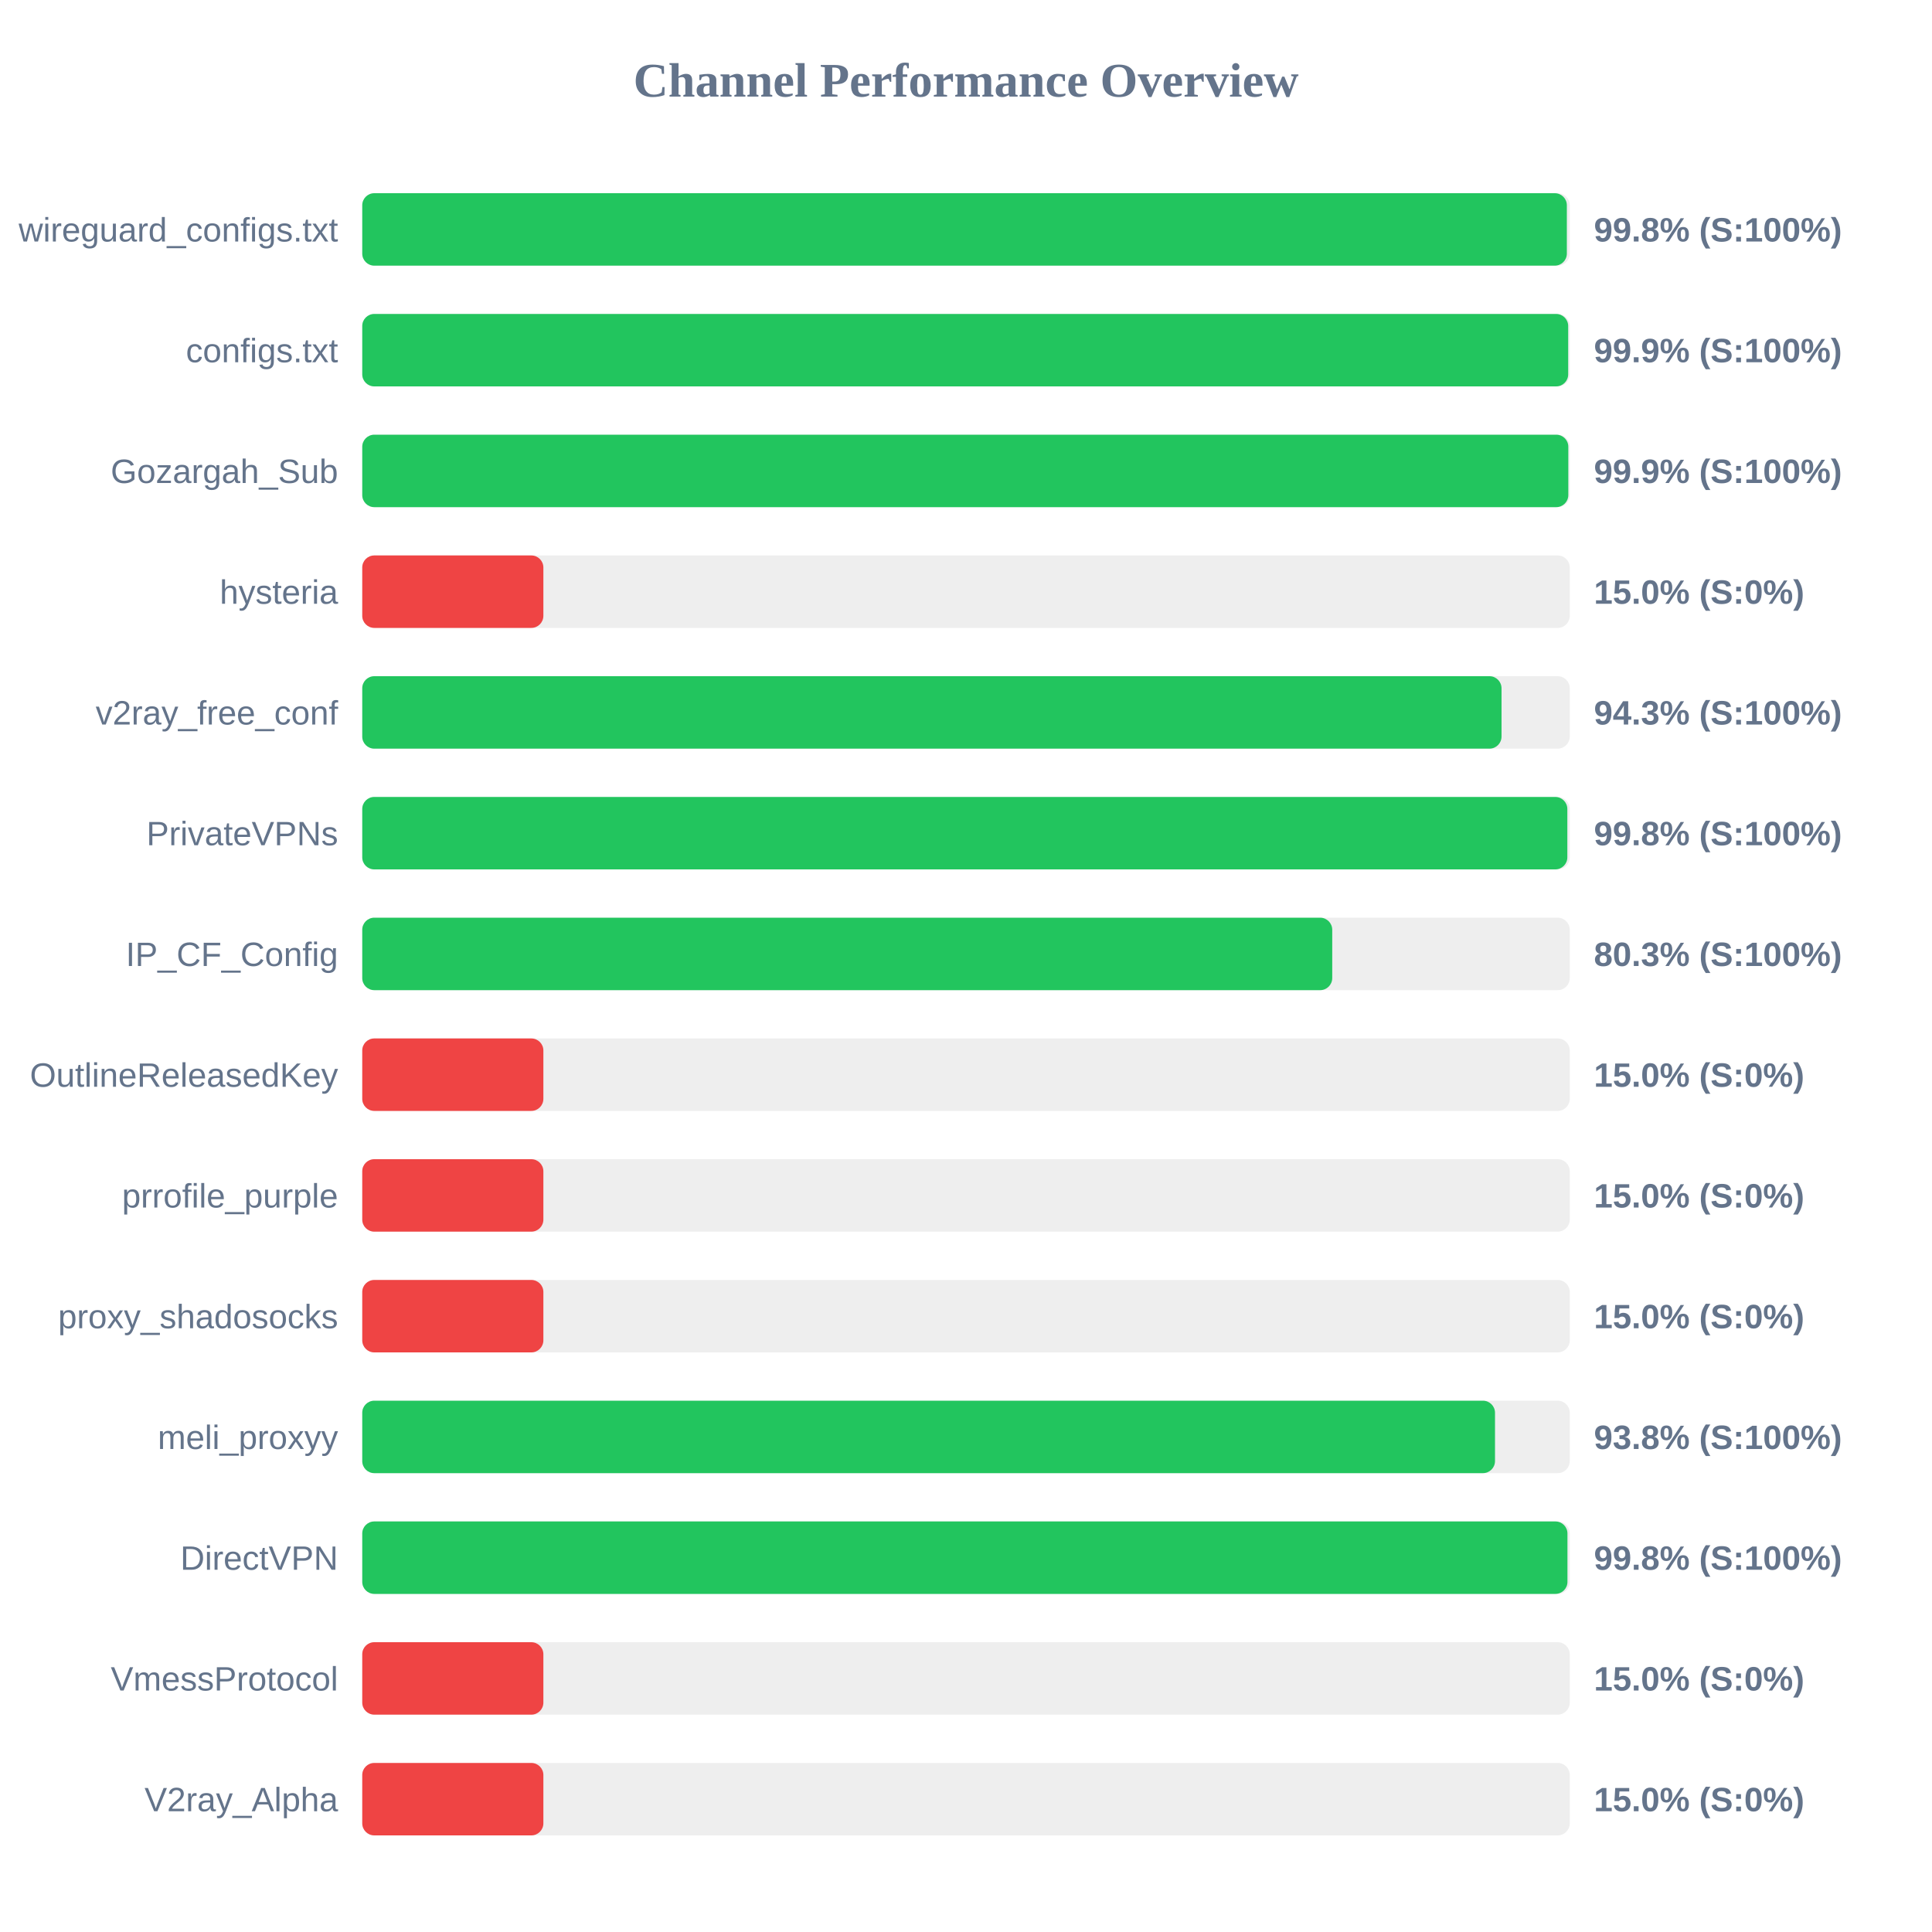
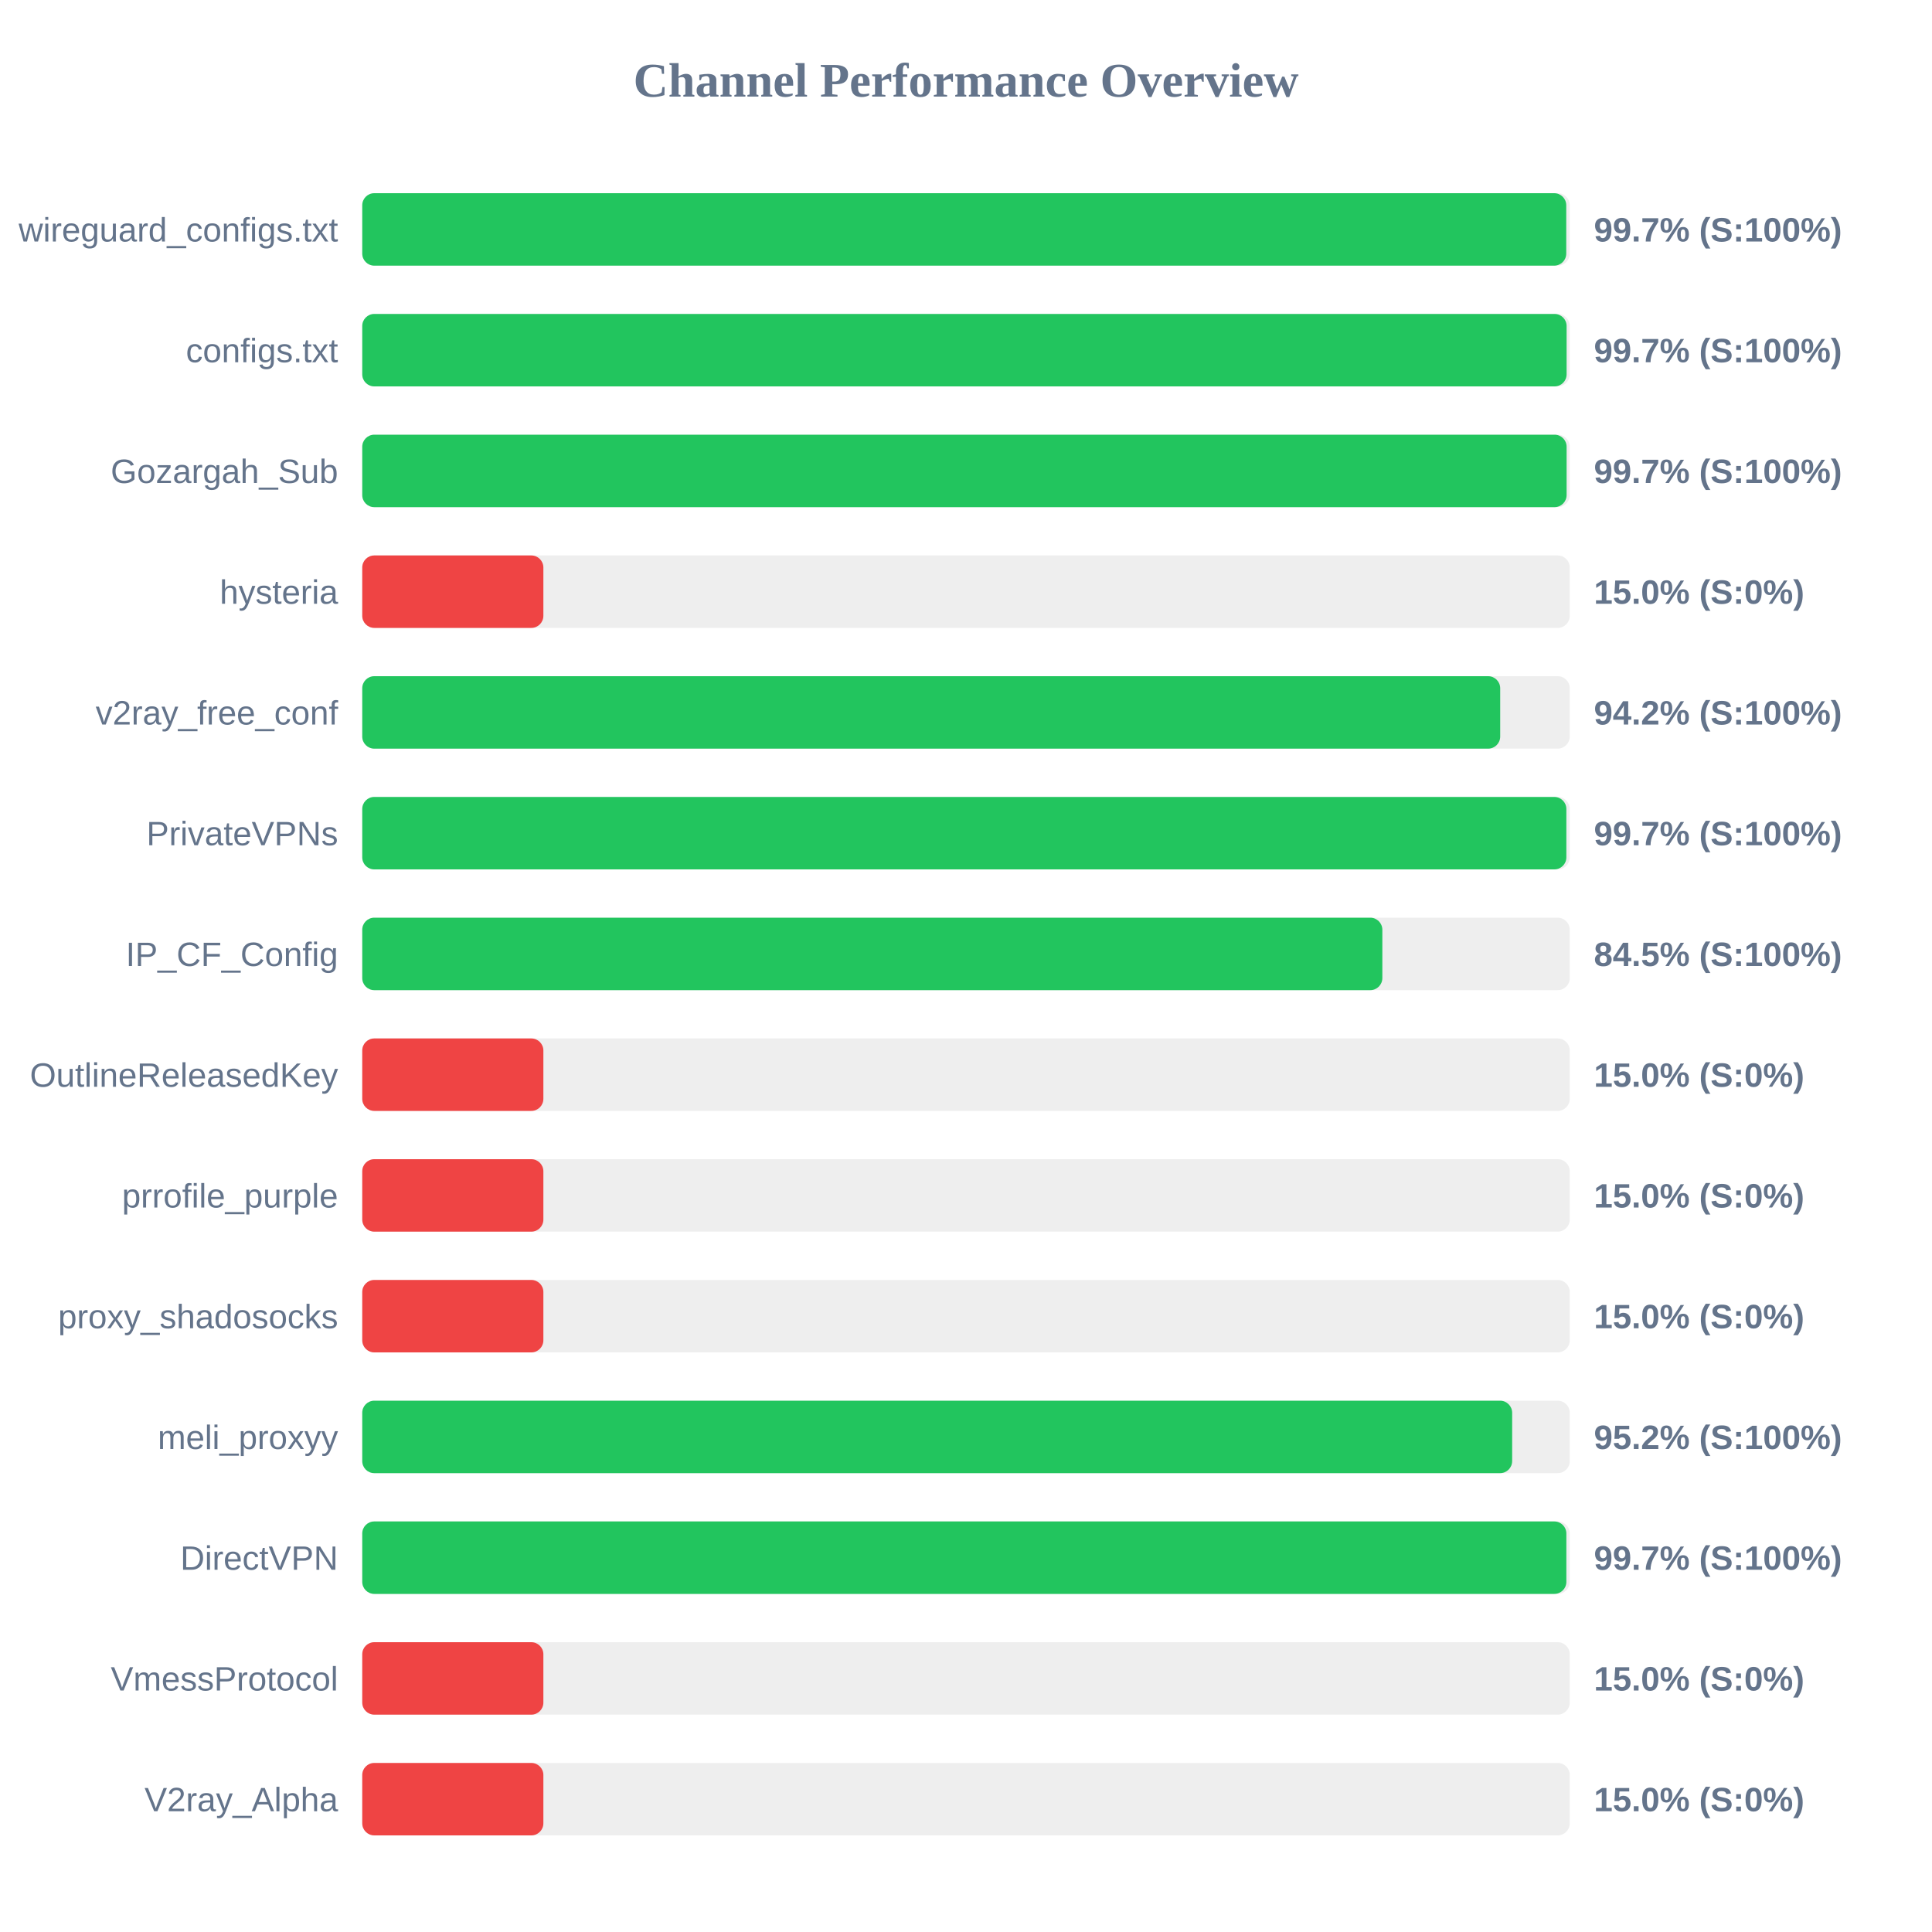
<svg xmlns="http://www.w3.org/2000/svg" width="800" height="800" version="1.1">
  <style>
        .row { font: 14px Arial; fill: #64748b; }
        .score { font: bold 14px Arial; fill: #64748b; }
    </style>
  <text x="400" y="40" text-anchor="middle" font-size="20px" font-weight="bold" fill="#64748b">Channel Performance Overview</text>
  <rect x="150" y="80" width="500" height="30" fill="#eee" rx="5" />
-   <rect x="150" y="80" width="498.8" height="30" fill="#22c55e" rx="5" />
+   <rect x="150" y="80" width="498.55" height="30" fill="#22c55e" rx="5" />
  <text x="140" y="100" text-anchor="end" class="row">wireguard_configs.txt</text>
-   <text x="660" y="100" text-anchor="start" class="score">99.8% (S:100%)</text>
+   <text x="660" y="100" text-anchor="start" class="score">99.7% (S:100%)</text>
  <rect x="150" y="130" width="500" height="30" fill="#eee" rx="5" />
-   <rect x="150" y="130" width="499.35" height="30" fill="#22c55e" rx="5" />
+   <rect x="150" y="130" width="498.7" height="30" fill="#22c55e" rx="5" />
  <text x="140" y="150" text-anchor="end" class="row">configs.txt</text>
-   <text x="660" y="150" text-anchor="start" class="score">99.9% (S:100%)</text>
+   <text x="660" y="150" text-anchor="start" class="score">99.7% (S:100%)</text>
  <rect x="150" y="180" width="500" height="30" fill="#eee" rx="5" />
-   <rect x="150" y="180" width="499.4" height="30" fill="#22c55e" rx="5" />
+   <rect x="150" y="180" width="498.7" height="30" fill="#22c55e" rx="5" />
  <text x="140" y="200" text-anchor="end" class="row">Gozargah_Sub</text>
-   <text x="660" y="200" text-anchor="start" class="score">99.9% (S:100%)</text>
+   <text x="660" y="200" text-anchor="start" class="score">99.7% (S:100%)</text>
  <rect x="150" y="230" width="500" height="30" fill="#eee" rx="5" />
  <rect x="150" y="230" width="75.0" height="30" fill="#ef4444" rx="5" />
  <text x="140" y="250" text-anchor="end" class="row">hysteria</text>
  <text x="660" y="250" text-anchor="start" class="score">15.0% (S:0%)</text>
  <rect x="150" y="280" width="500" height="30" fill="#eee" rx="5" />
-   <rect x="150" y="280" width="471.75" height="30" fill="#22c55e" rx="5" />
+   <rect x="150" y="280" width="471.2" height="30" fill="#22c55e" rx="5" />
  <text x="140" y="300" text-anchor="end" class="row">v2ray_free_conf</text>
-   <text x="660" y="300" text-anchor="start" class="score">94.3% (S:100%)</text>
+   <text x="660" y="300" text-anchor="start" class="score">94.2% (S:100%)</text>
  <rect x="150" y="330" width="500" height="30" fill="#eee" rx="5" />
-   <rect x="150" y="330" width="499.0" height="30" fill="#22c55e" rx="5" />
+   <rect x="150" y="330" width="498.6" height="30" fill="#22c55e" rx="5" />
  <text x="140" y="350" text-anchor="end" class="row">PrivateVPNs</text>
-   <text x="660" y="350" text-anchor="start" class="score">99.8% (S:100%)</text>
+   <text x="660" y="350" text-anchor="start" class="score">99.7% (S:100%)</text>
  <rect x="150" y="380" width="500" height="30" fill="#eee" rx="5" />
-   <rect x="150" y="380" width="401.65" height="30" fill="#22c55e" rx="5" />
+   <rect x="150" y="380" width="422.4" height="30" fill="#22c55e" rx="5" />
  <text x="140" y="400" text-anchor="end" class="row">IP_CF_Config</text>
-   <text x="660" y="400" text-anchor="start" class="score">80.3% (S:100%)</text>
+   <text x="660" y="400" text-anchor="start" class="score">84.5% (S:100%)</text>
  <rect x="150" y="430" width="500" height="30" fill="#eee" rx="5" />
  <rect x="150" y="430" width="75.0" height="30" fill="#ef4444" rx="5" />
  <text x="140" y="450" text-anchor="end" class="row">OutlineReleasedKey</text>
  <text x="660" y="450" text-anchor="start" class="score">15.0% (S:0%)</text>
  <rect x="150" y="480" width="500" height="30" fill="#eee" rx="5" />
  <rect x="150" y="480" width="75.0" height="30" fill="#ef4444" rx="5" />
  <text x="140" y="500" text-anchor="end" class="row">prrofile_purple</text>
  <text x="660" y="500" text-anchor="start" class="score">15.0% (S:0%)</text>
  <rect x="150" y="530" width="500" height="30" fill="#eee" rx="5" />
  <rect x="150" y="530" width="75.0" height="30" fill="#ef4444" rx="5" />
  <text x="140" y="550" text-anchor="end" class="row">proxy_shadosocks</text>
  <text x="660" y="550" text-anchor="start" class="score">15.0% (S:0%)</text>
  <rect x="150" y="580" width="500" height="30" fill="#eee" rx="5" />
-   <rect x="150" y="580" width="469.05" height="30" fill="#22c55e" rx="5" />
+   <rect x="150" y="580" width="476.15" height="30" fill="#22c55e" rx="5" />
  <text x="140" y="600" text-anchor="end" class="row">meli_proxyy</text>
-   <text x="660" y="600" text-anchor="start" class="score">93.8% (S:100%)</text>
+   <text x="660" y="600" text-anchor="start" class="score">95.2% (S:100%)</text>
  <rect x="150" y="630" width="500" height="30" fill="#eee" rx="5" />
-   <rect x="150" y="630" width="499.05" height="30" fill="#22c55e" rx="5" />
+   <rect x="150" y="630" width="498.6" height="30" fill="#22c55e" rx="5" />
  <text x="140" y="650" text-anchor="end" class="row">DirectVPN</text>
-   <text x="660" y="650" text-anchor="start" class="score">99.8% (S:100%)</text>
+   <text x="660" y="650" text-anchor="start" class="score">99.7% (S:100%)</text>
  <rect x="150" y="680" width="500" height="30" fill="#eee" rx="5" />
  <rect x="150" y="680" width="75.0" height="30" fill="#ef4444" rx="5" />
  <text x="140" y="700" text-anchor="end" class="row">VmessProtocol</text>
  <text x="660" y="700" text-anchor="start" class="score">15.0% (S:0%)</text>
  <rect x="150" y="730" width="500" height="30" fill="#eee" rx="5" />
  <rect x="150" y="730" width="75.0" height="30" fill="#ef4444" rx="5" />
  <text x="140" y="750" text-anchor="end" class="row">V2ray_Alpha</text>
  <text x="660" y="750" text-anchor="start" class="score">15.0% (S:0%)</text>
</svg>
